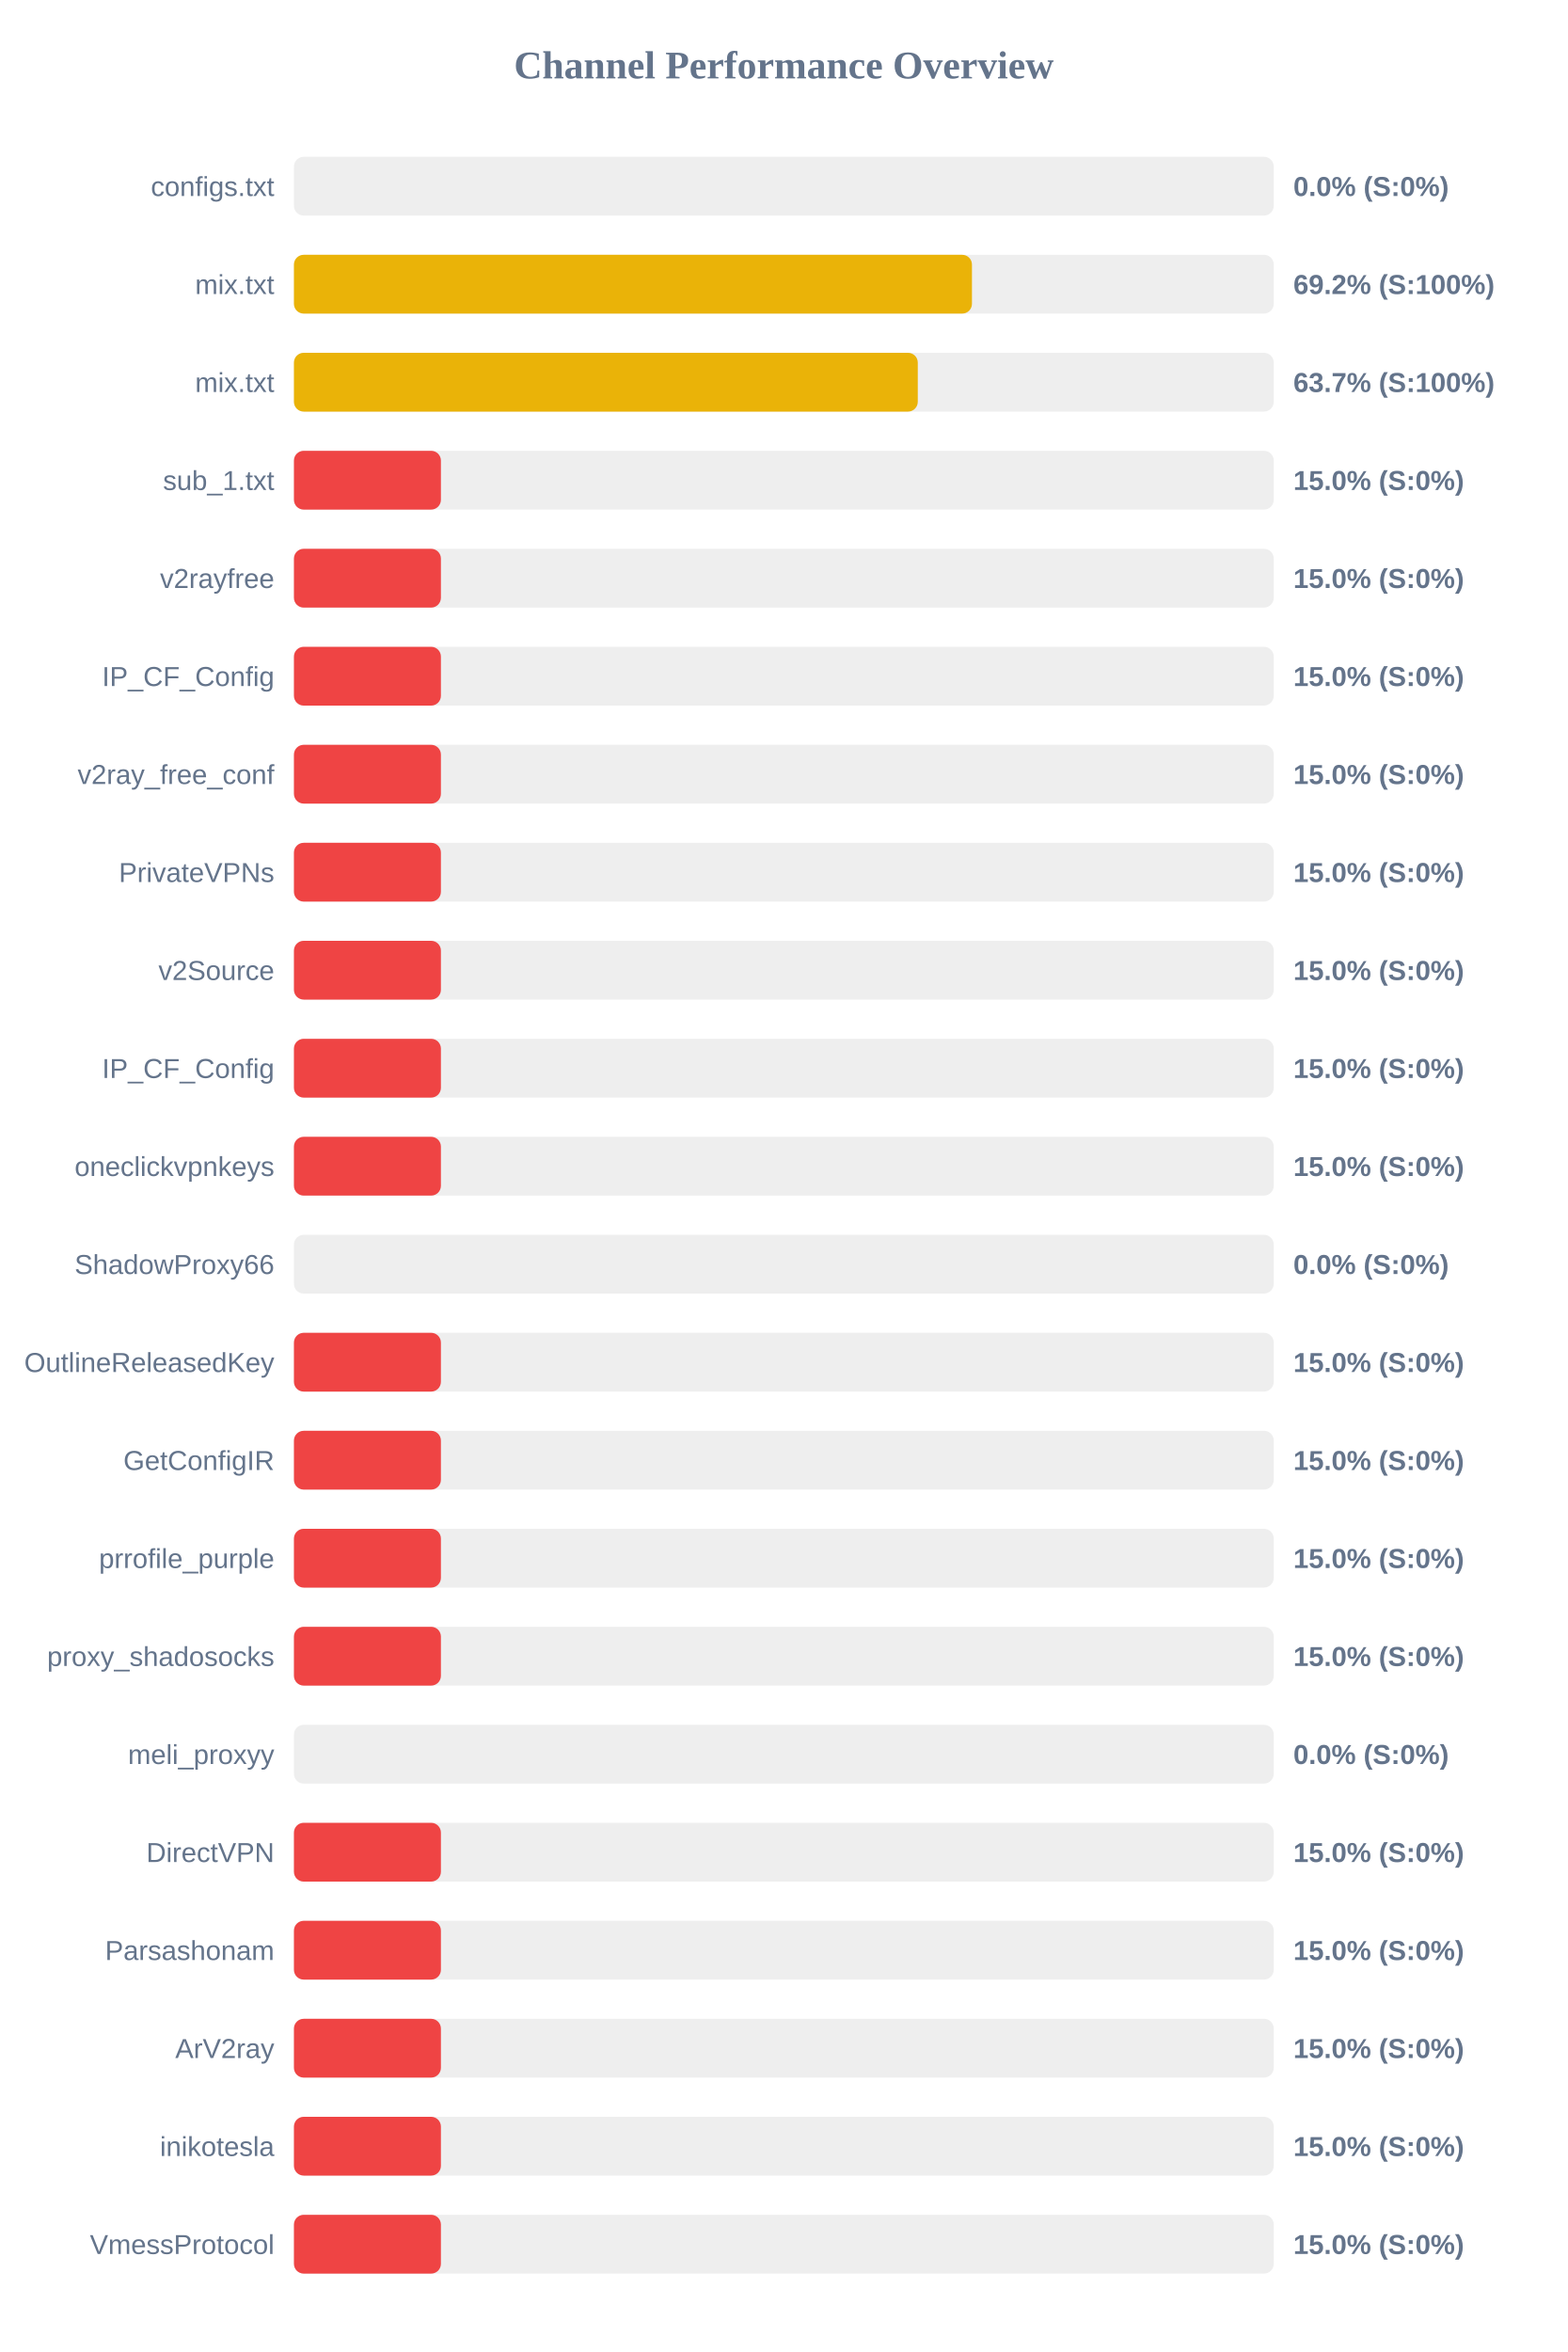
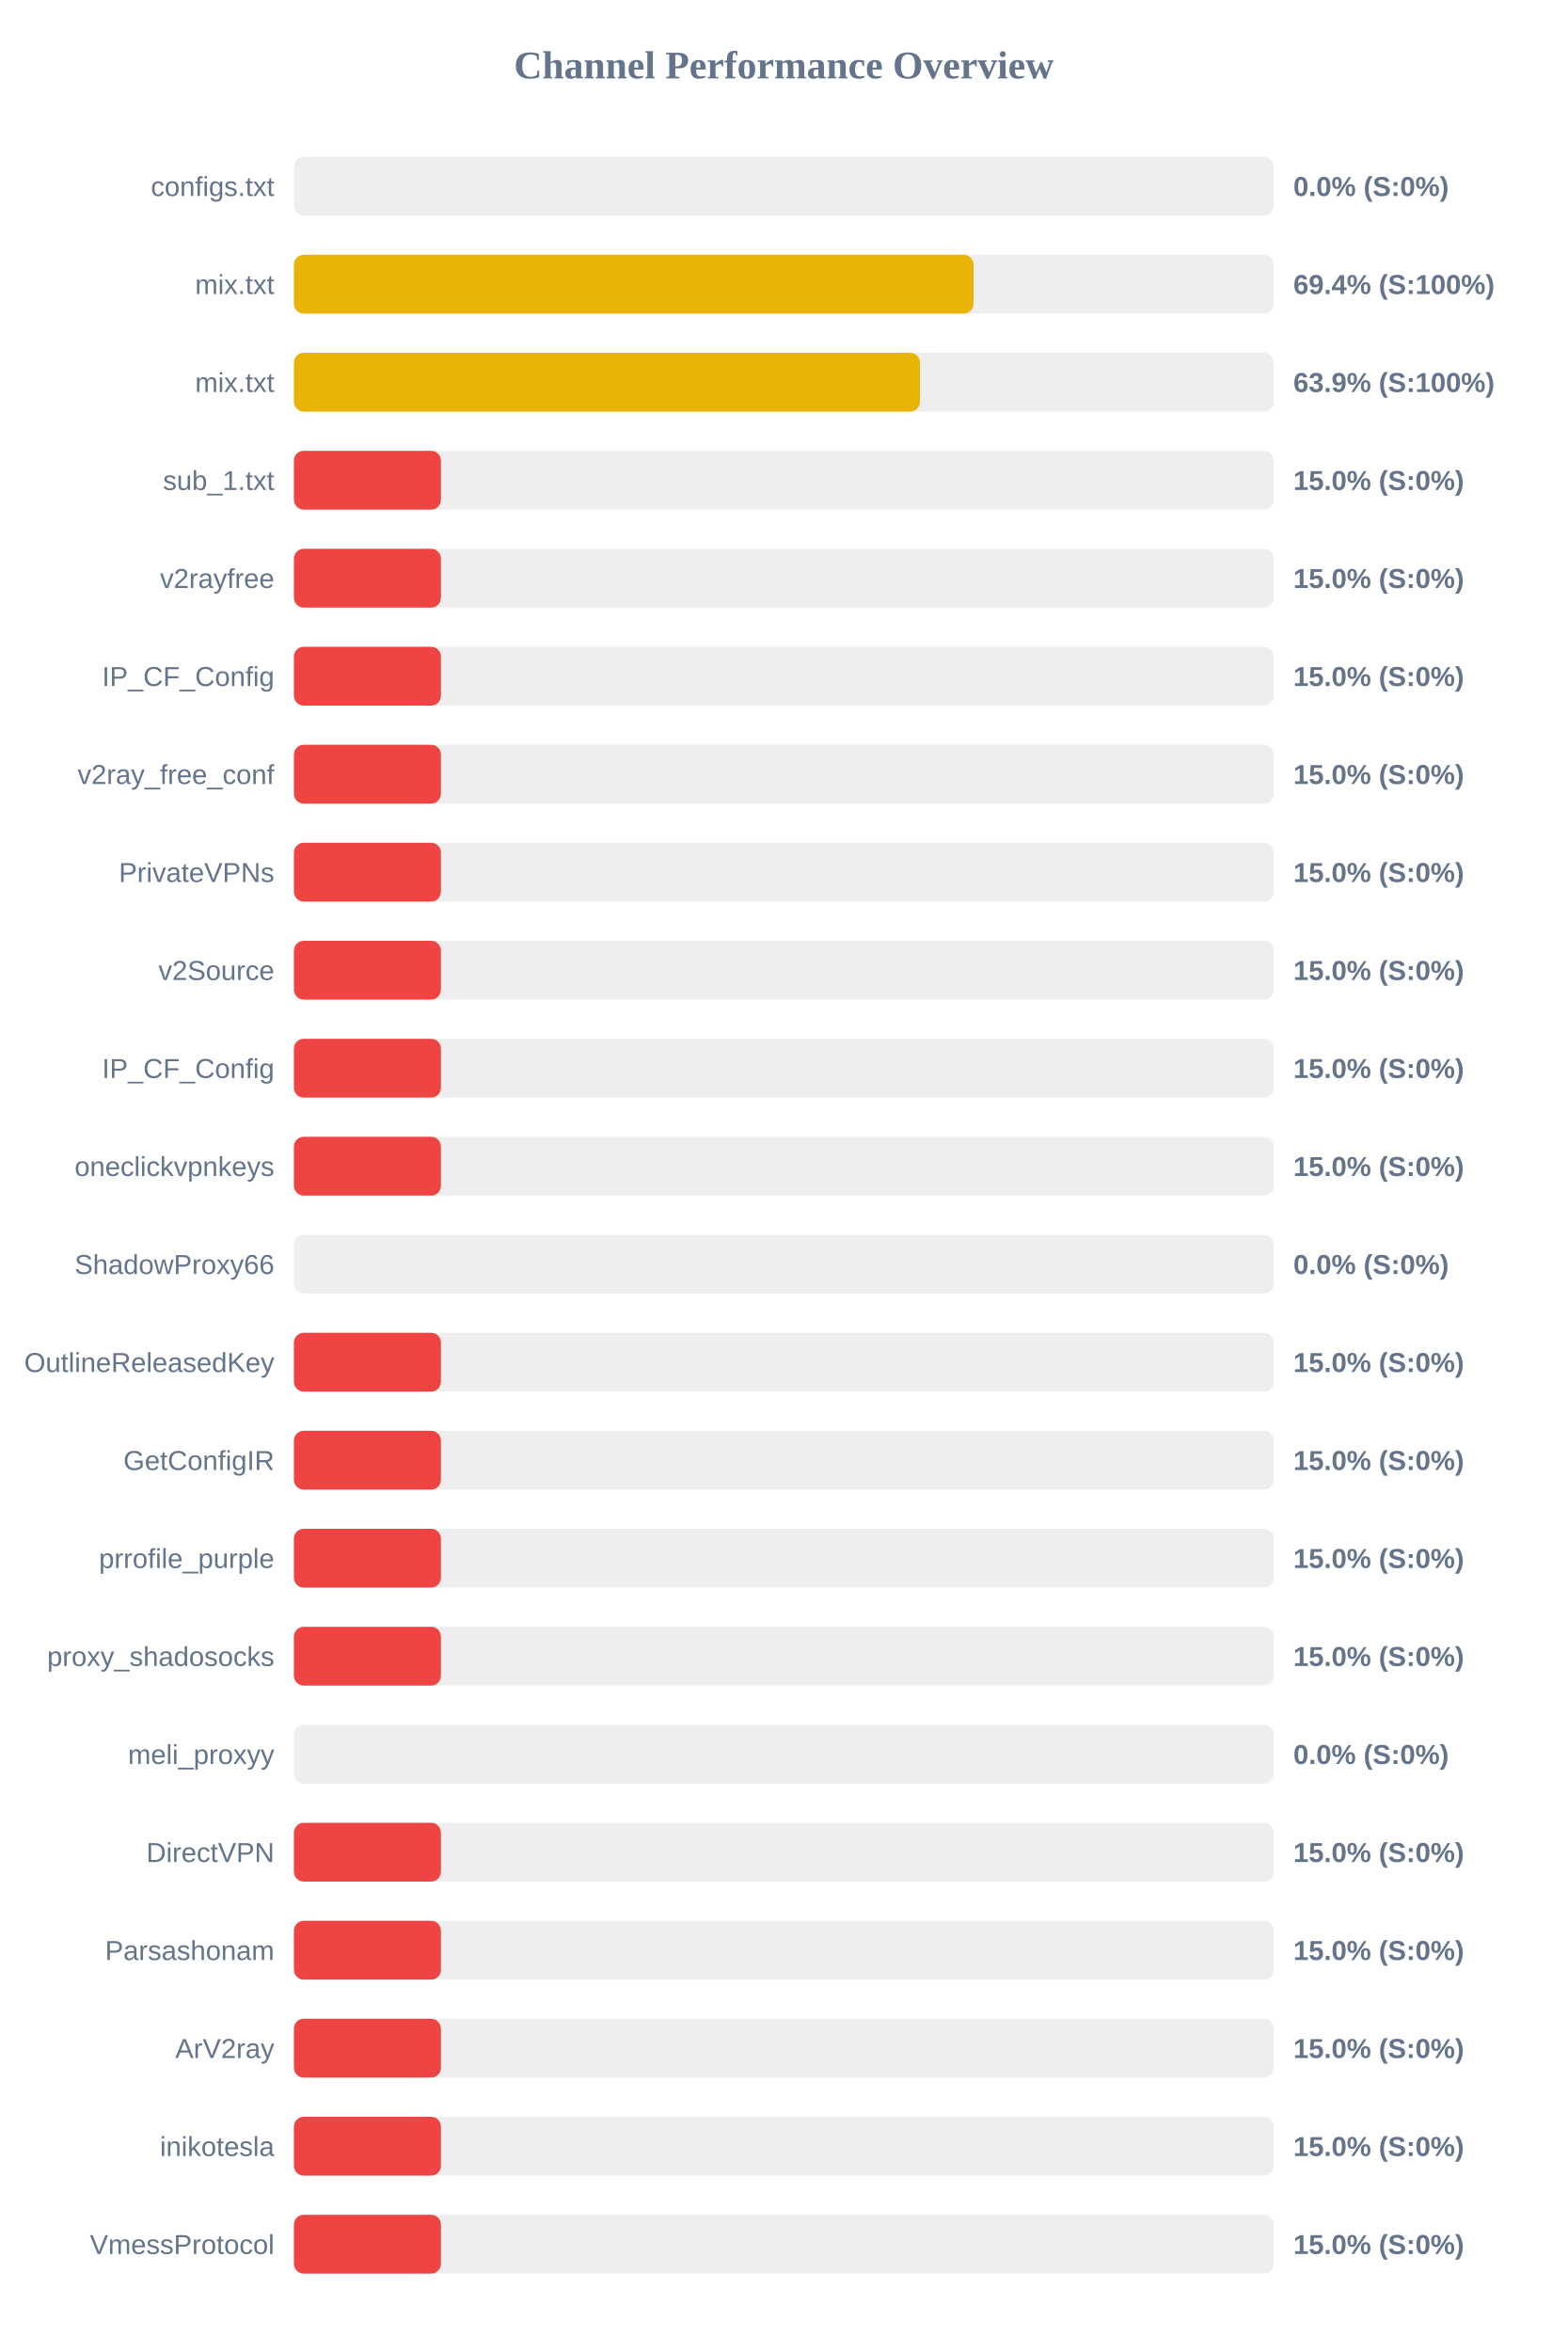
<svg xmlns="http://www.w3.org/2000/svg" width="800" height="1200" version="1.1">
  <style>
        .row { font: 14px Arial; fill: #64748b; }
        .score { font: bold 14px Arial; fill: #64748b; }
    </style>
  <text x="400" y="40" text-anchor="middle" font-size="20px" font-weight="bold" fill="#64748b">Channel Performance Overview</text>
  <rect x="150" y="80" width="500" height="30" fill="#eee" rx="5" />
  <rect x="150" y="80" width="0.0" height="30" fill="#ef4444" rx="5" />
  <text x="140" y="100" text-anchor="end" class="row">configs.txt</text>
  <text x="660" y="100" text-anchor="start" class="score">0.0% (S:0%)</text>
  <rect x="150" y="130" width="500" height="30" fill="#eee" rx="5" />
-   <rect x="150" y="130" width="346.0" height="30" fill="#eab308" rx="5" />
+   <rect x="150" y="130" width="346.8" height="30" fill="#eab308" rx="5" />
  <text x="140" y="150" text-anchor="end" class="row">mix.txt</text>
-   <text x="660" y="150" text-anchor="start" class="score">69.2% (S:100%)</text>
+   <text x="660" y="150" text-anchor="start" class="score">69.4% (S:100%)</text>
  <rect x="150" y="180" width="500" height="30" fill="#eee" rx="5" />
-   <rect x="150" y="180" width="318.35" height="30" fill="#eab308" rx="5" />
+   <rect x="150" y="180" width="319.45" height="30" fill="#eab308" rx="5" />
  <text x="140" y="200" text-anchor="end" class="row">mix.txt</text>
-   <text x="660" y="200" text-anchor="start" class="score">63.7% (S:100%)</text>
+   <text x="660" y="200" text-anchor="start" class="score">63.9% (S:100%)</text>
  <rect x="150" y="230" width="500" height="30" fill="#eee" rx="5" />
  <rect x="150" y="230" width="75.0" height="30" fill="#ef4444" rx="5" />
  <text x="140" y="250" text-anchor="end" class="row">sub_1.txt</text>
  <text x="660" y="250" text-anchor="start" class="score">15.0% (S:0%)</text>
  <rect x="150" y="280" width="500" height="30" fill="#eee" rx="5" />
  <rect x="150" y="280" width="75.0" height="30" fill="#ef4444" rx="5" />
  <text x="140" y="300" text-anchor="end" class="row">v2rayfree</text>
  <text x="660" y="300" text-anchor="start" class="score">15.0% (S:0%)</text>
  <rect x="150" y="330" width="500" height="30" fill="#eee" rx="5" />
  <rect x="150" y="330" width="75.0" height="30" fill="#ef4444" rx="5" />
  <text x="140" y="350" text-anchor="end" class="row">IP_CF_Config</text>
  <text x="660" y="350" text-anchor="start" class="score">15.0% (S:0%)</text>
  <rect x="150" y="380" width="500" height="30" fill="#eee" rx="5" />
  <rect x="150" y="380" width="75.0" height="30" fill="#ef4444" rx="5" />
  <text x="140" y="400" text-anchor="end" class="row">v2ray_free_conf</text>
  <text x="660" y="400" text-anchor="start" class="score">15.0% (S:0%)</text>
  <rect x="150" y="430" width="500" height="30" fill="#eee" rx="5" />
  <rect x="150" y="430" width="75.0" height="30" fill="#ef4444" rx="5" />
  <text x="140" y="450" text-anchor="end" class="row">PrivateVPNs</text>
  <text x="660" y="450" text-anchor="start" class="score">15.0% (S:0%)</text>
  <rect x="150" y="480" width="500" height="30" fill="#eee" rx="5" />
  <rect x="150" y="480" width="75.0" height="30" fill="#ef4444" rx="5" />
  <text x="140" y="500" text-anchor="end" class="row">v2Source</text>
  <text x="660" y="500" text-anchor="start" class="score">15.0% (S:0%)</text>
  <rect x="150" y="530" width="500" height="30" fill="#eee" rx="5" />
  <rect x="150" y="530" width="75.0" height="30" fill="#ef4444" rx="5" />
  <text x="140" y="550" text-anchor="end" class="row">IP_CF_Config</text>
  <text x="660" y="550" text-anchor="start" class="score">15.0% (S:0%)</text>
  <rect x="150" y="580" width="500" height="30" fill="#eee" rx="5" />
  <rect x="150" y="580" width="75.0" height="30" fill="#ef4444" rx="5" />
  <text x="140" y="600" text-anchor="end" class="row">oneclickvpnkeys</text>
  <text x="660" y="600" text-anchor="start" class="score">15.0% (S:0%)</text>
  <rect x="150" y="630" width="500" height="30" fill="#eee" rx="5" />
  <rect x="150" y="630" width="0.0" height="30" fill="#ef4444" rx="5" />
  <text x="140" y="650" text-anchor="end" class="row">ShadowProxy66</text>
  <text x="660" y="650" text-anchor="start" class="score">0.0% (S:0%)</text>
  <rect x="150" y="680" width="500" height="30" fill="#eee" rx="5" />
  <rect x="150" y="680" width="75.0" height="30" fill="#ef4444" rx="5" />
  <text x="140" y="700" text-anchor="end" class="row">OutlineReleasedKey</text>
  <text x="660" y="700" text-anchor="start" class="score">15.0% (S:0%)</text>
  <rect x="150" y="730" width="500" height="30" fill="#eee" rx="5" />
  <rect x="150" y="730" width="75.0" height="30" fill="#ef4444" rx="5" />
  <text x="140" y="750" text-anchor="end" class="row">GetConfigIR</text>
  <text x="660" y="750" text-anchor="start" class="score">15.0% (S:0%)</text>
  <rect x="150" y="780" width="500" height="30" fill="#eee" rx="5" />
  <rect x="150" y="780" width="75.0" height="30" fill="#ef4444" rx="5" />
  <text x="140" y="800" text-anchor="end" class="row">prrofile_purple</text>
  <text x="660" y="800" text-anchor="start" class="score">15.0% (S:0%)</text>
  <rect x="150" y="830" width="500" height="30" fill="#eee" rx="5" />
  <rect x="150" y="830" width="75.0" height="30" fill="#ef4444" rx="5" />
  <text x="140" y="850" text-anchor="end" class="row">proxy_shadosocks</text>
  <text x="660" y="850" text-anchor="start" class="score">15.0% (S:0%)</text>
  <rect x="150" y="880" width="500" height="30" fill="#eee" rx="5" />
  <rect x="150" y="880" width="0.0" height="30" fill="#ef4444" rx="5" />
  <text x="140" y="900" text-anchor="end" class="row">meli_proxyy</text>
  <text x="660" y="900" text-anchor="start" class="score">0.0% (S:0%)</text>
  <rect x="150" y="930" width="500" height="30" fill="#eee" rx="5" />
  <rect x="150" y="930" width="75.0" height="30" fill="#ef4444" rx="5" />
  <text x="140" y="950" text-anchor="end" class="row">DirectVPN</text>
  <text x="660" y="950" text-anchor="start" class="score">15.0% (S:0%)</text>
  <rect x="150" y="980" width="500" height="30" fill="#eee" rx="5" />
  <rect x="150" y="980" width="75.0" height="30" fill="#ef4444" rx="5" />
  <text x="140" y="1000" text-anchor="end" class="row">Parsashonam</text>
  <text x="660" y="1000" text-anchor="start" class="score">15.0% (S:0%)</text>
  <rect x="150" y="1030" width="500" height="30" fill="#eee" rx="5" />
  <rect x="150" y="1030" width="75.0" height="30" fill="#ef4444" rx="5" />
  <text x="140" y="1050" text-anchor="end" class="row">ArV2ray</text>
  <text x="660" y="1050" text-anchor="start" class="score">15.0% (S:0%)</text>
  <rect x="150" y="1080" width="500" height="30" fill="#eee" rx="5" />
  <rect x="150" y="1080" width="75.0" height="30" fill="#ef4444" rx="5" />
  <text x="140" y="1100" text-anchor="end" class="row">inikotesla</text>
  <text x="660" y="1100" text-anchor="start" class="score">15.0% (S:0%)</text>
  <rect x="150" y="1130" width="500" height="30" fill="#eee" rx="5" />
  <rect x="150" y="1130" width="75.0" height="30" fill="#ef4444" rx="5" />
  <text x="140" y="1150" text-anchor="end" class="row">VmessProtocol</text>
  <text x="660" y="1150" text-anchor="start" class="score">15.0% (S:0%)</text>
</svg>
